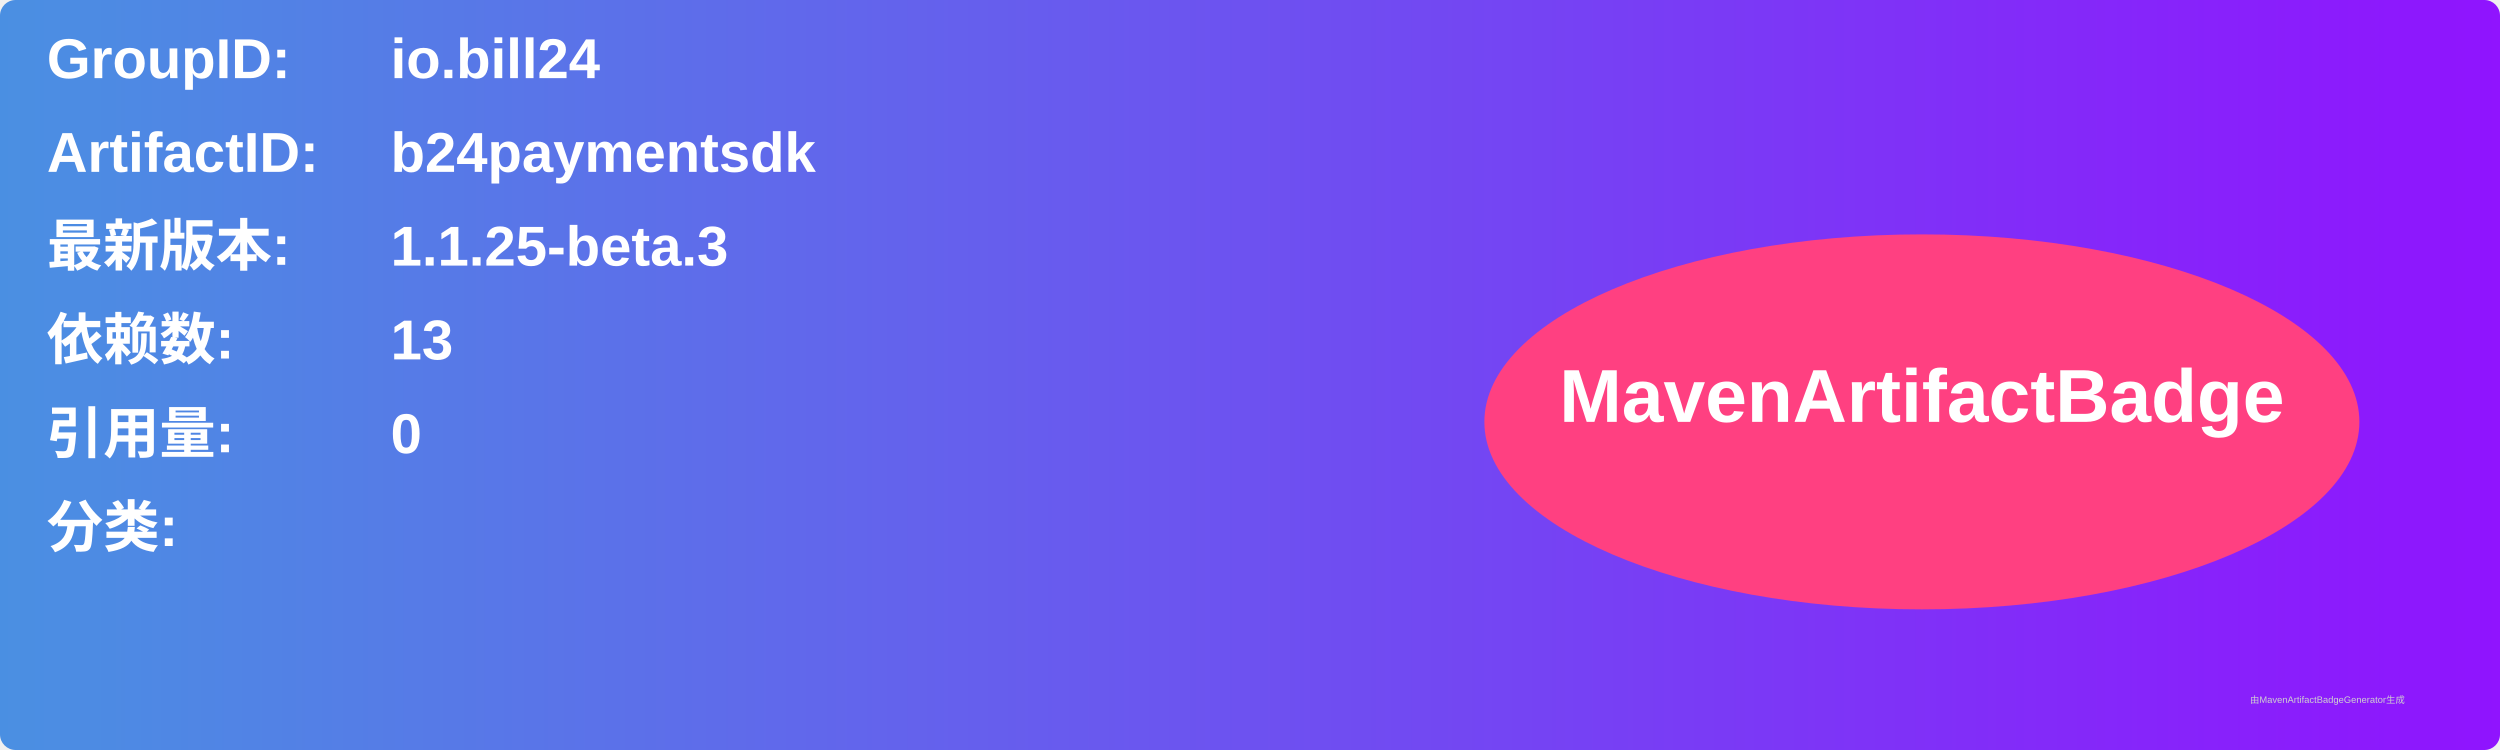
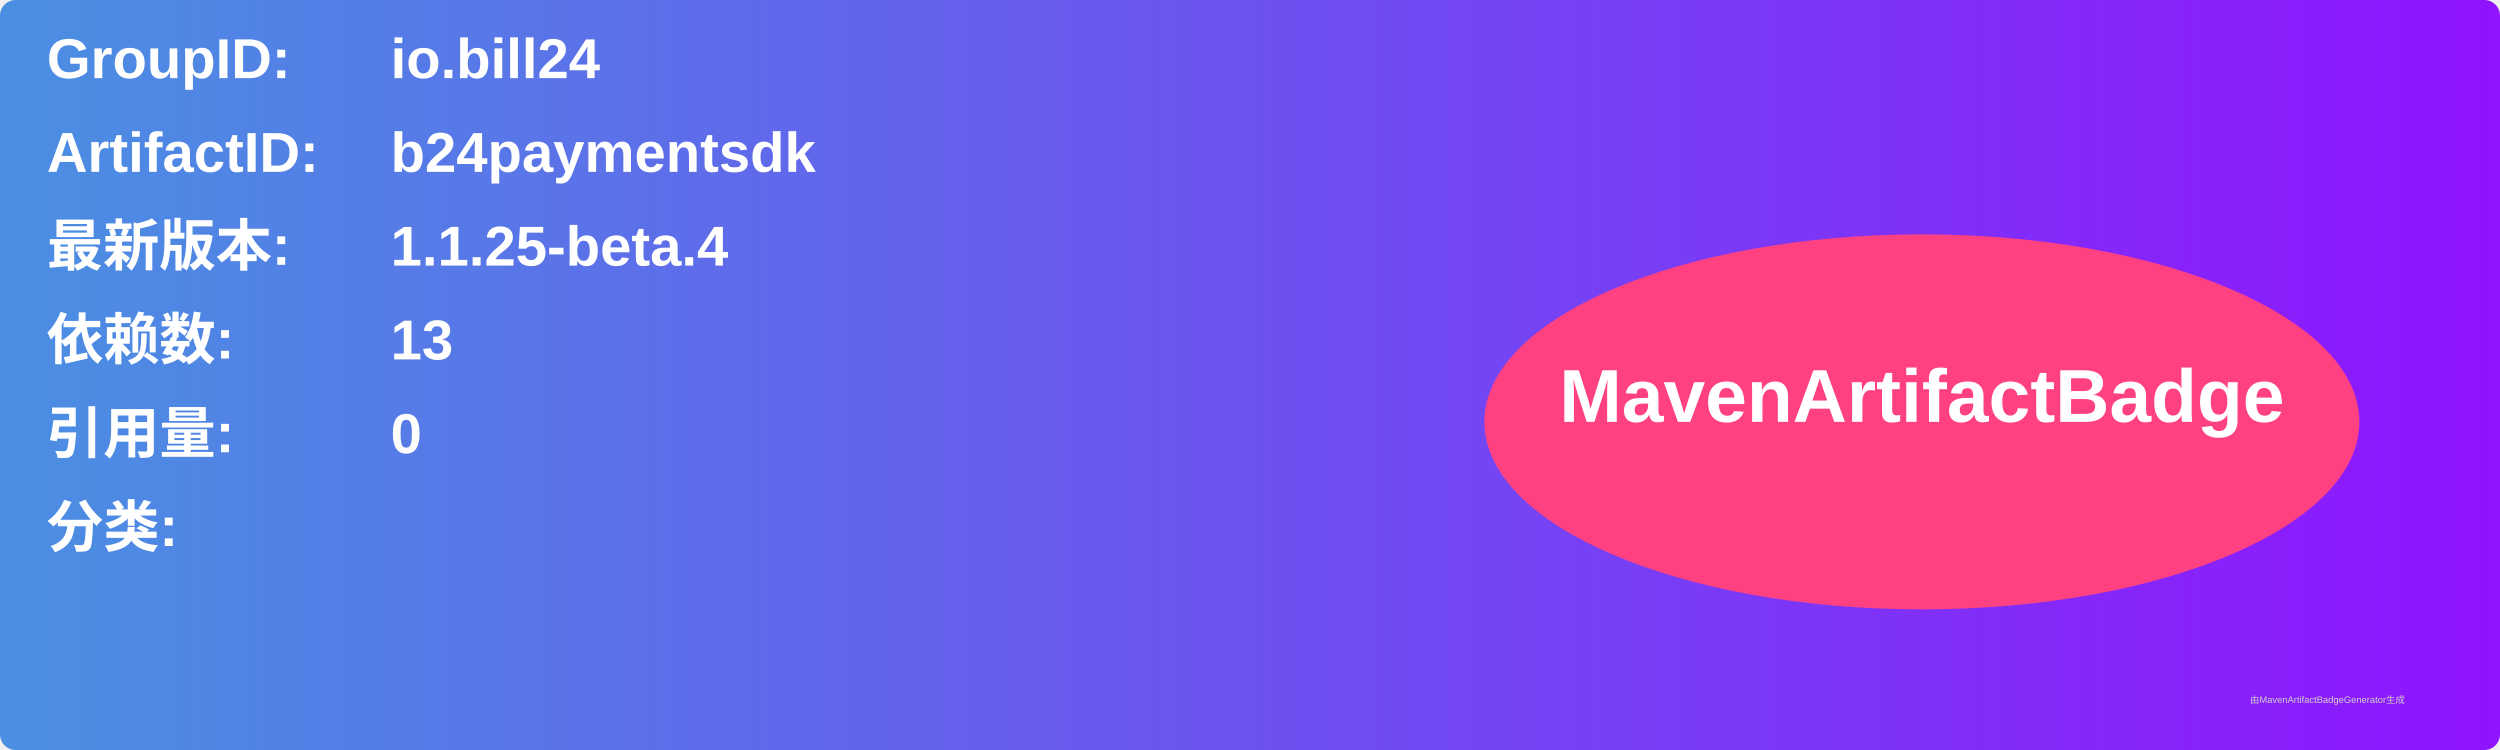
<svg xmlns="http://www.w3.org/2000/svg" width="800" height="240" viewBox="0 0 800 240">
  <linearGradient id="grad" x1="0%" y1="0%" x2="100%" y2="0%">
    <stop offset="0%" stop-color="#4a90e2" />
    <stop offset="100%" stop-color="#9013fe" />
  </linearGradient>
  <rect width="100%" height="100%" rx="5" ry="5" fill="url(#grad)" />
  <g transform="translate(15, 15)">
    <text x="0" y="10" font-family="Arial" font-size="18" fill="white" font-weight="bold" width="260">GroupID:</text>
    <text x="110" y="10" font-family="Arial" font-size="18" fill="white" font-weight="bold" width="460">io.bill24</text>
    <text x="0" y="40" font-family="Arial" font-size="18" fill="white" font-weight="bold" width="260">ArtifactID:</text>
    <text x="110" y="40" font-family="Arial" font-size="18" fill="white" font-weight="bold" width="460">b24paymentsdk</text>
    <text x="0" y="70" font-family="Arial" font-size="18" fill="white" font-weight="bold">最新版本:</text>
    <text x="110" y="70" font-family="Arial" font-size="18" fill="white" font-weight="bold">
-       <tspan font-weight="bold">1.1.25-beta.3</tspan>
+       <tspan font-weight="bold">1.1.25-beta.4</tspan>
    </text>
    <text x="0" y="100" font-family="Arial" font-size="18" fill="white" font-weight="bold">依赖数: </text>
    <text x="110" y="100" font-family="Arial" font-size="18" fill="white">
      <tspan font-weight="bold">13</tspan>
    </text>
    <text x="0" y="130" font-family="Arial" font-size="18" fill="white" font-weight="bold">引用量: </text>
    <text x="110" y="130" font-family="Arial" font-size="18" fill="white">
      <tspan font-weight="bold">0</tspan>
    </text>
    <text x="0" y="160" font-family="Arial" font-size="18" fill="white" font-weight="bold">分类:</text>
    <text x="10" y="190" font-family="Arial" font-size="10" fill="white">
      <tspan font-weight="bold" />
    </text>
    <ellipse cx="600" cy="120" rx="140" ry="60" fill="#ff4081" />
    <text x="600" y="120" text-anchor="middle" font-family="Arial" font-size="24" fill="white" font-weight="bold">MavenArtifactBadge</text>
  </g>
  <text x="720" y="225" font-family="Arial" font-size="3" fill="#d0d0d0">由MavenArtifactBadgeGenerator生成</text>
</svg>
